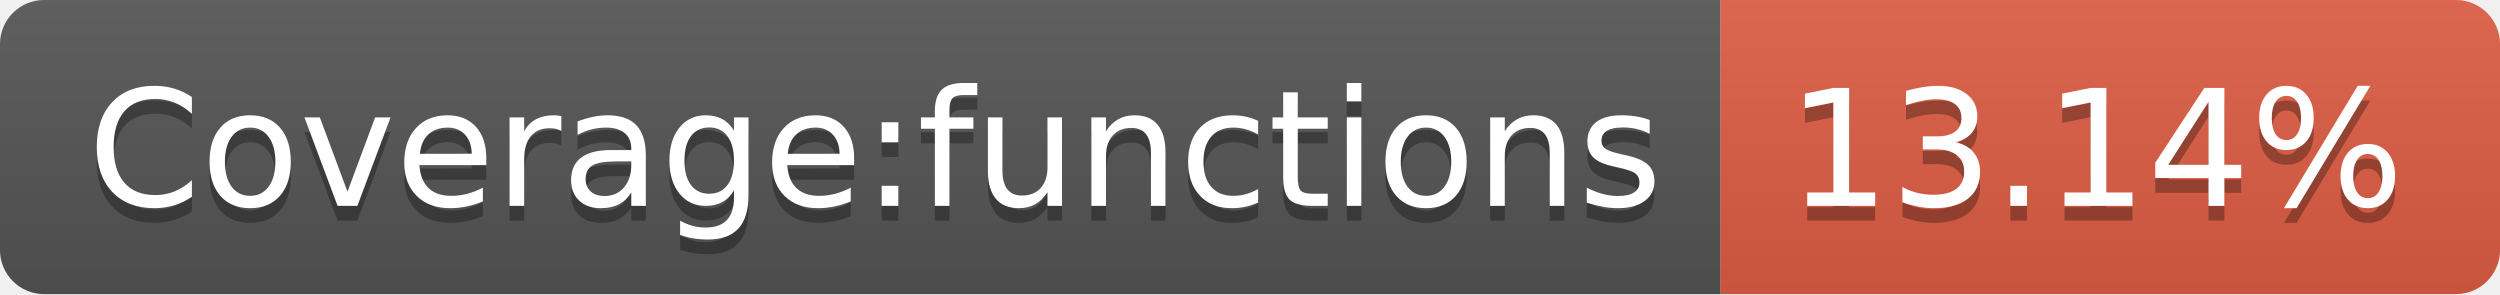
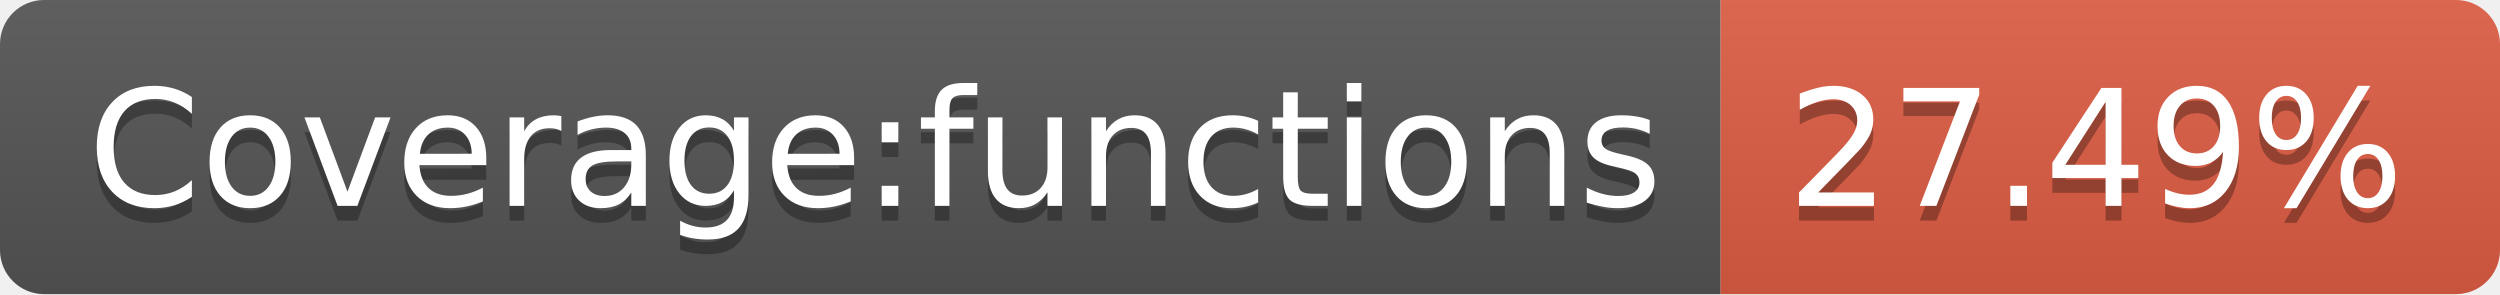
<svg xmlns="http://www.w3.org/2000/svg" width="170" height="20">
  <linearGradient id="b" x2="0" y2="100%">
    <stop offset="0" stop-color="#bbb" stop-opacity=".1" />
    <stop offset="1" stop-opacity=".1" />
  </linearGradient>
  <clipPath id="a">
    <rect width="170" height="20" rx="3" fill="#fff" />
  </clipPath>
  <g clip-path="url(#a)">
    <path fill="#555" d="M0 0h117v20H0z" />
    <path fill="#e05d44" d="M117 0h53v20H117z" />
    <path fill="url(#b)" d="M0 0h170v20H0z" />
  </g>
  <g fill="#fff" text-anchor="middle" font-family="DejaVu Sans,Verdana,Geneva,sans-serif" font-size="110">
    <text x="595" y="150" fill="#010101" fill-opacity=".3" transform="scale(.1)" textLength="1070">Coverage:functions</text>
    <text x="595" y="140" transform="scale(.1)" textLength="1070">Coverage:functions</text>
-     <text x="1425" y="150" fill="#010101" fill-opacity=".3" transform="scale(.1)" textLength="430">13.14%</text>
-     <text x="1425" y="140" transform="scale(.1)" textLength="430">13.14%</text>
+     <text x="1425" y="150" fill="#010101" fill-opacity=".3" transform="scale(.1)" textLength="430">27.49%</text>
+     <text x="1425" y="140" transform="scale(.1)" textLength="430">27.49%</text>
  </g>
</svg>
